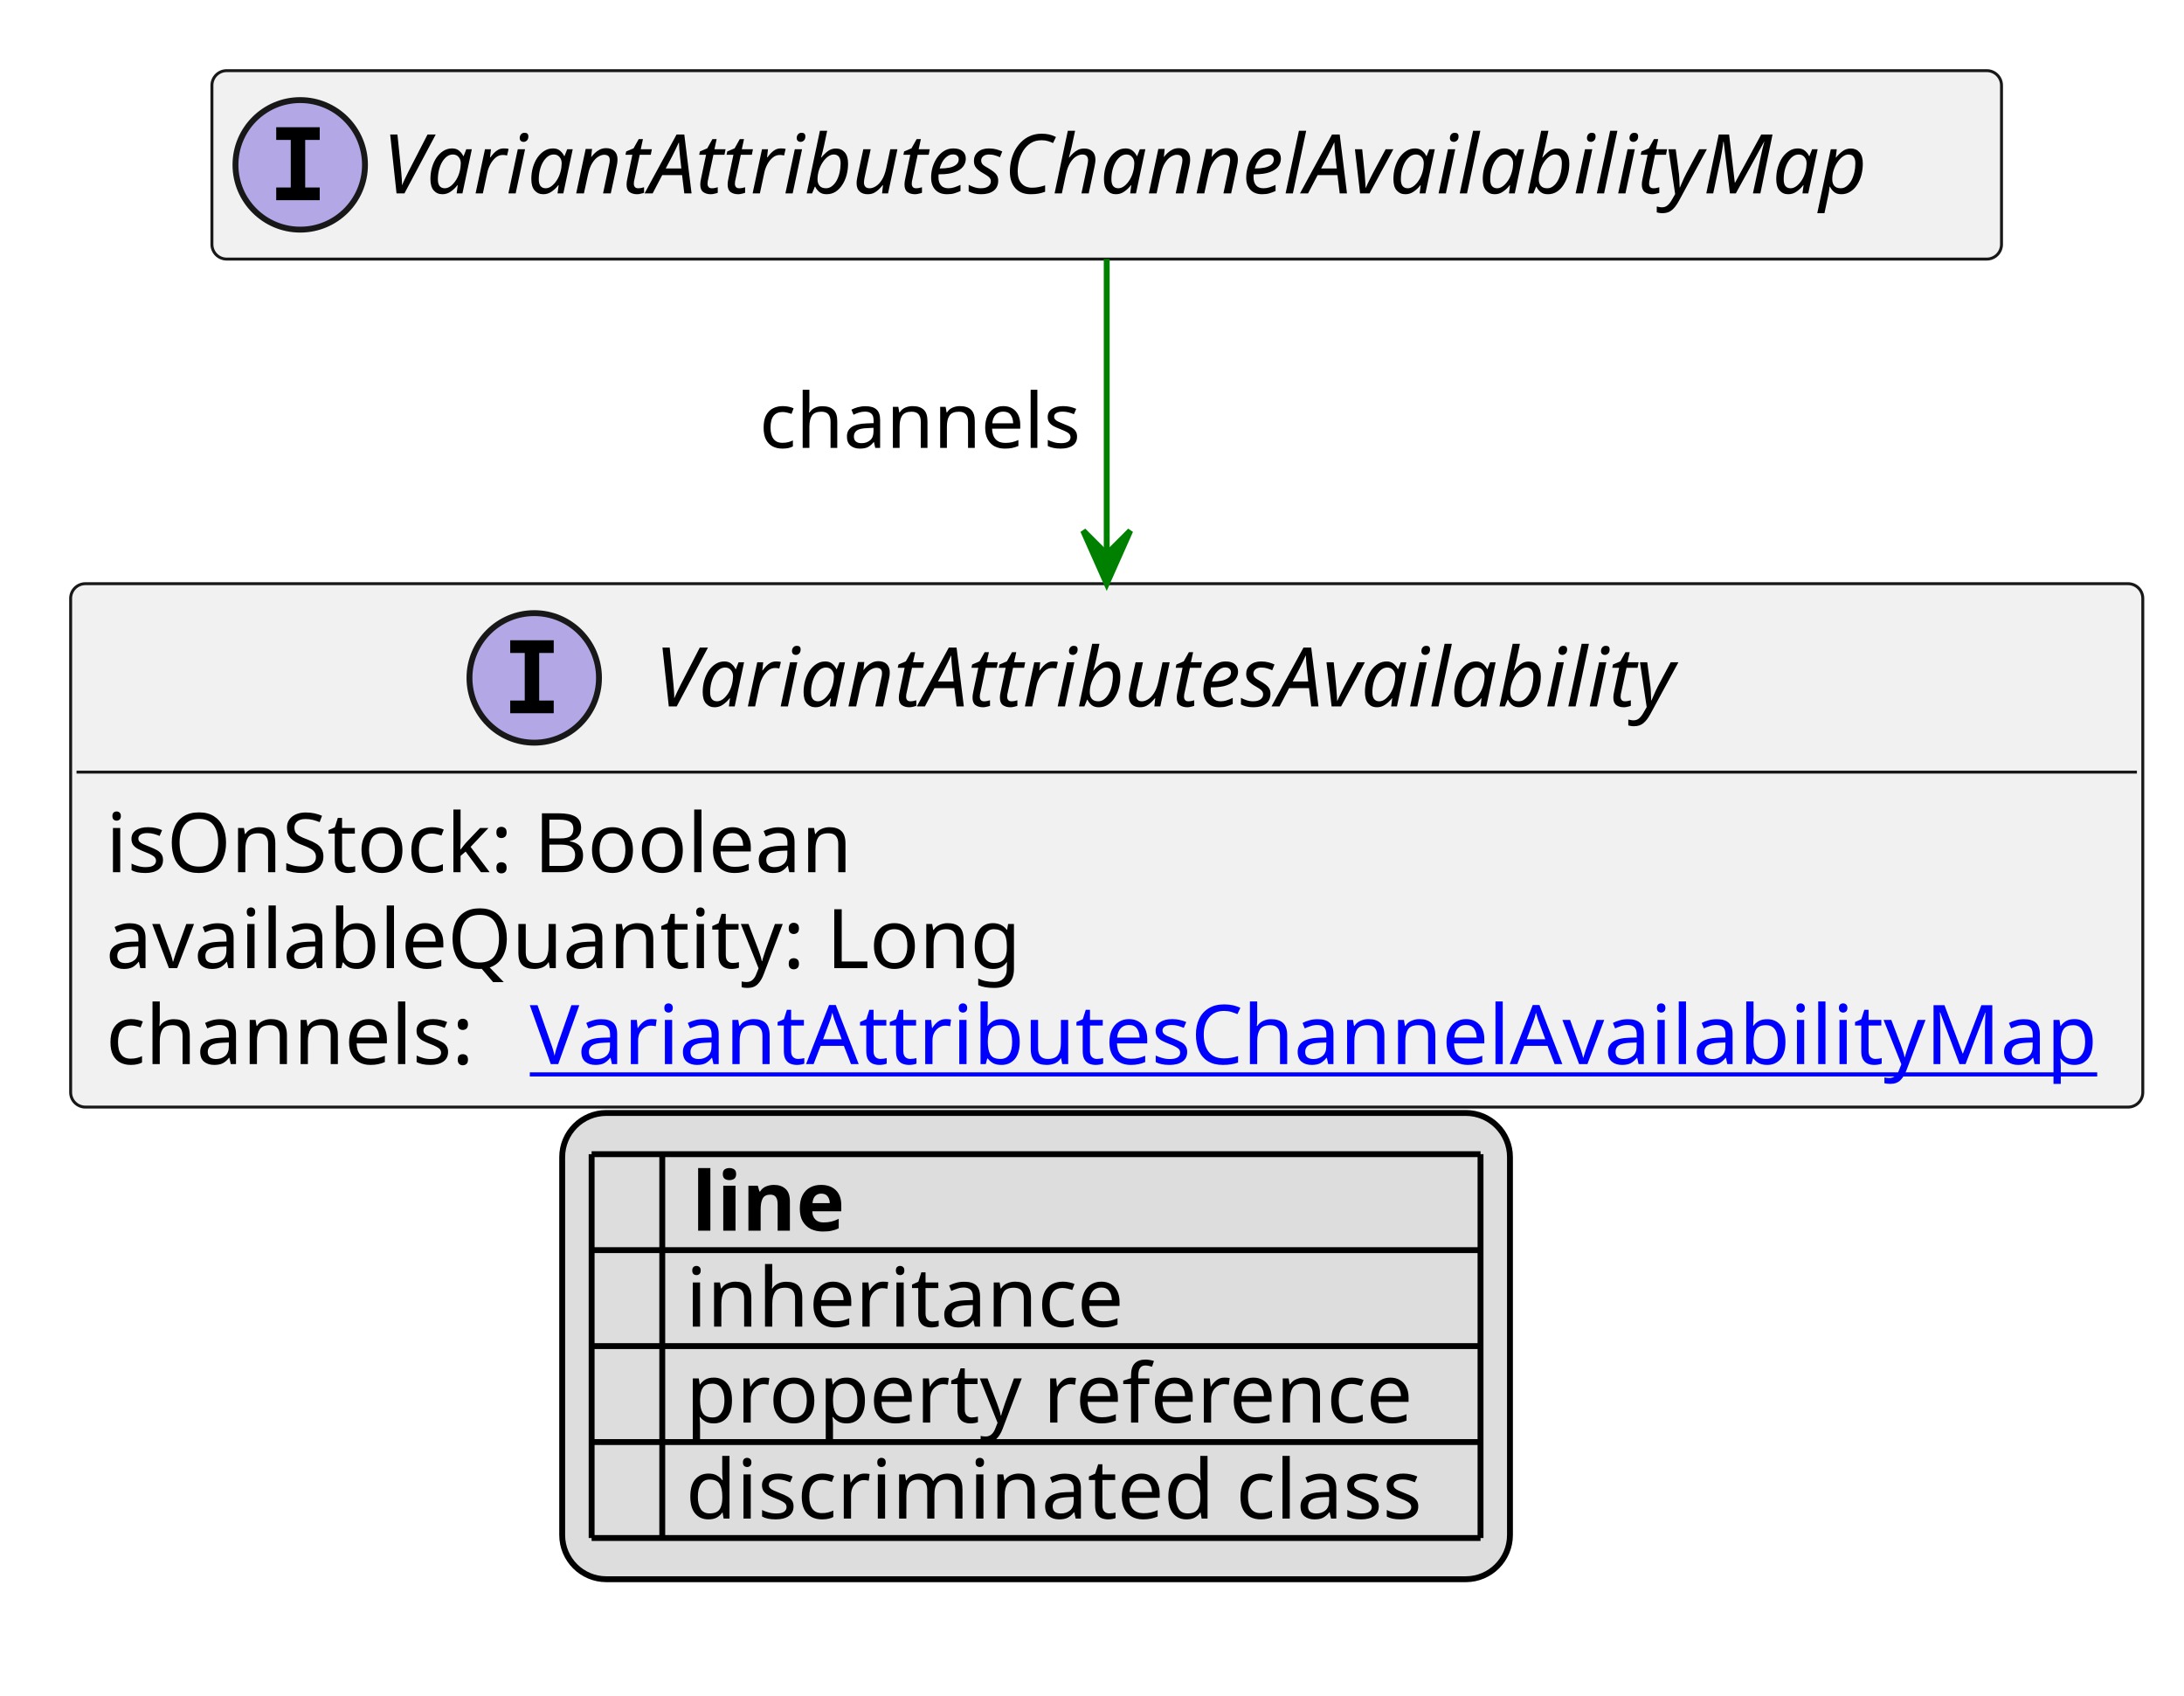
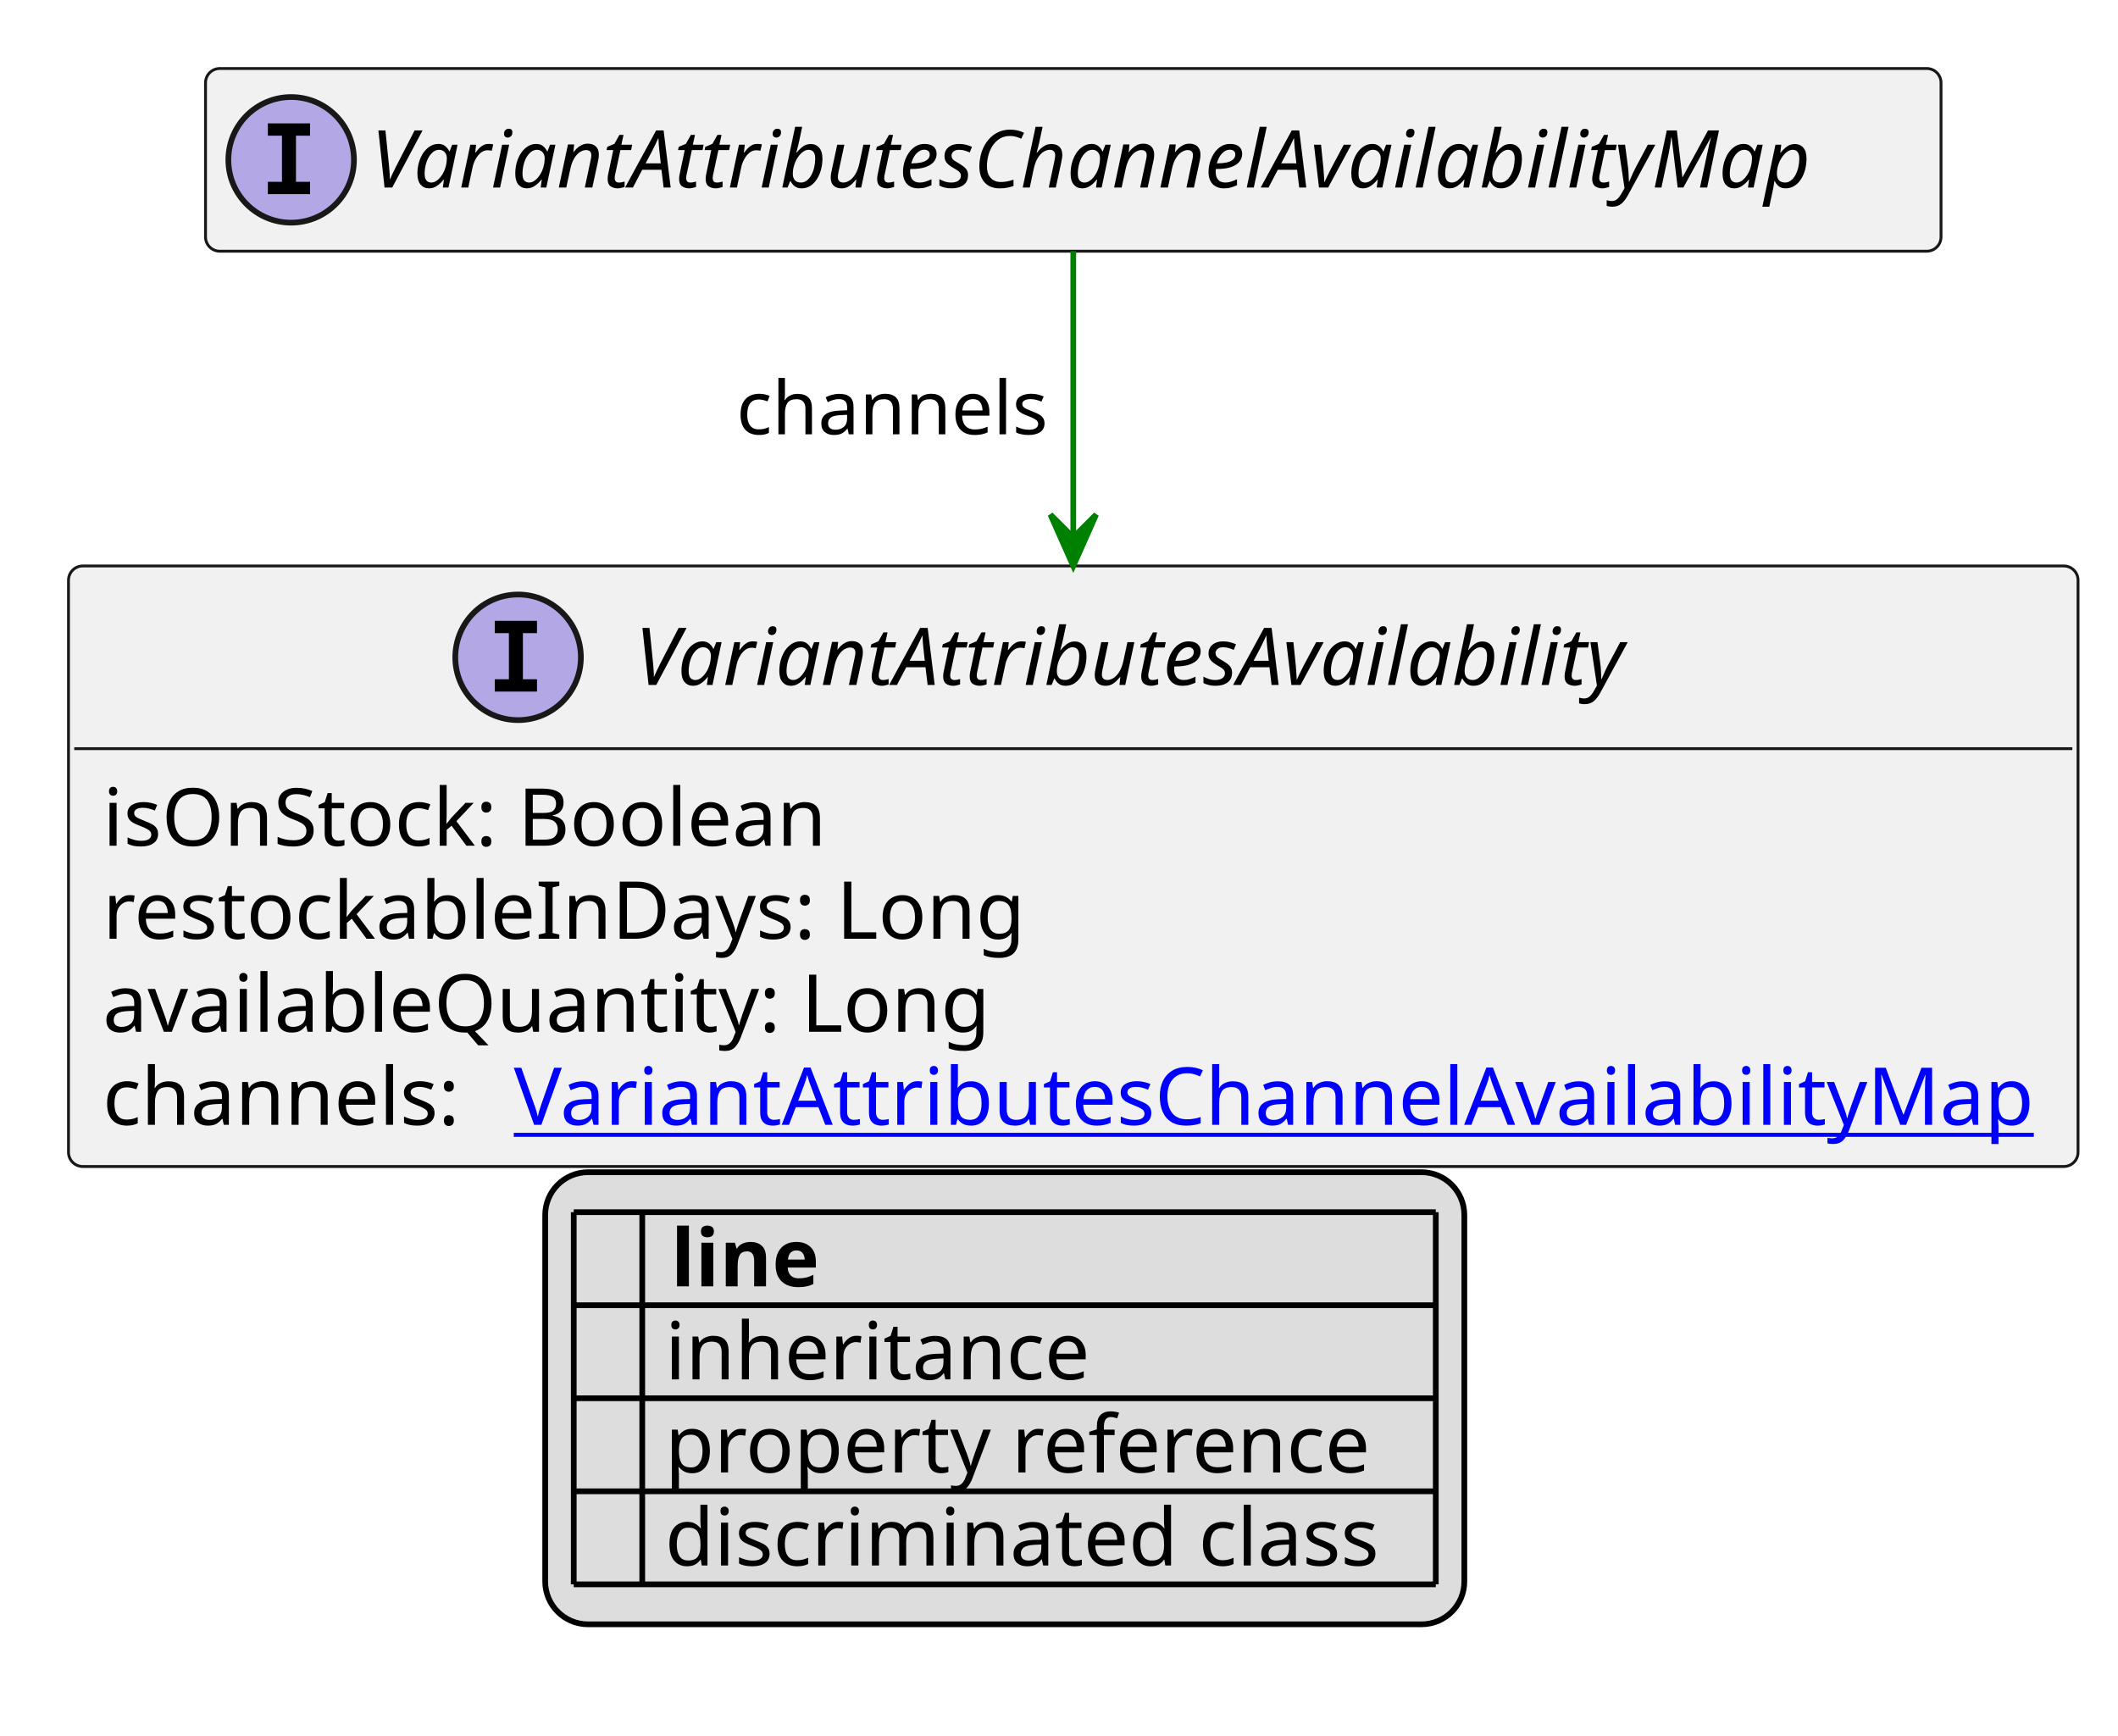
- <svg xmlns="http://www.w3.org/2000/svg" xmlns:xlink="http://www.w3.org/1999/xlink" contentStyleType="text/css" height="288px" preserveAspectRatio="none" style="width:371px;height:288px;background:#FFFFFF;" version="1.1" viewBox="0 0 371 288" width="371px" zoomAndPan="magnify">
+ <svg xmlns="http://www.w3.org/2000/svg" xmlns:xlink="http://www.w3.org/1999/xlink" contentStyleType="text/css" height="304px" preserveAspectRatio="none" style="width:371px;height:304px;background:#FFFFFF;" version="1.1" viewBox="0 0 371 304" width="371px" zoomAndPan="magnify">
  <defs>
-     <filter height="1" id="bwckrjkwcfiw40" width="1" x="0" y="0">
+     <filter height="1" id="boetddms85ngw0" width="1" x="0" y="0">
      <feFlood flood-color="#000000" result="flood" />
      <feComposite in="SourceGraphic" in2="flood" operator="over" />
    </filter>
-     <filter height="1" id="bwckrjkwcfiw41" width="1" x="0" y="0">
+     <filter height="1" id="boetddms85ngw1" width="1" x="0" y="0">
      <feFlood flood-color="#008000" result="flood" />
      <feComposite in="SourceGraphic" in2="flood" operator="over" />
    </filter>
-     <filter height="1" id="bwckrjkwcfiw42" width="1" x="0" y="0">
+     <filter height="1" id="boetddms85ngw2" width="1" x="0" y="0">
      <feFlood flood-color="#0000FF" result="flood" />
      <feComposite in="SourceGraphic" in2="flood" operator="over" />
    </filter>
  </defs>
  <g>
    <a href="VariantAttributesChannelAvailabilityMap.svg" target="_top" title="VariantAttributesChannelAvailabilityMap.svg" xlink:actuate="onRequest" xlink:href="VariantAttributesChannelAvailabilityMap.svg" xlink:show="new" xlink:title="VariantAttributesChannelAvailabilityMap.svg" xlink:type="simple">
      <g id="elem_VariantAttributesChannelAvailabilityMap">
        <rect codeLine="10" fill="#F1F1F1" height="32" id="VariantAttributesChannelAvailabilityMap" rx="2.5" ry="2.5" style="stroke:#181818;stroke-width:0.5;" width="304" x="36" y="12" />
        <ellipse cx="51" cy="28" fill="#B4A7E5" rx="11" ry="11" style="stroke:#181818;stroke-width:1.0;" />
        <path d="M46.922,23.766 L46.922,21.609 L54.312,21.609 L54.312,23.766 L51.844,23.766 L51.844,31.844 L54.312,31.844 L54.312,34 L46.922,34 L46.922,31.844 L49.391,31.844 L49.391,23.766 L46.922,23.766 Z " fill="#000000" />
        <text fill="#000000" font-family="sans-serif" font-size="14" font-style="italic" lengthAdjust="spacing" textLength="272" x="65" y="32.847">VariantAttributesChannelAvailabilityMap</text>
      </g>
    </a>
    <a href="VariantAttributesAvailability.svg" target="_top" title="VariantAttributesAvailability.svg" xlink:actuate="onRequest" xlink:href="VariantAttributesAvailability.svg" xlink:show="new" xlink:title="VariantAttributesAvailability.svg" xlink:type="simple">
      <g id="elem_VariantAttributesAvailability">
-         <rect codeLine="15" fill="#F1F1F1" height="88.891" id="VariantAttributesAvailability" rx="2.5" ry="2.5" style="stroke:#181818;stroke-width:0.5;" width="352" x="12" y="99.133" />
+         <rect codeLine="15" fill="#F1F1F1" height="105.188" id="VariantAttributesAvailability" rx="2.5" ry="2.5" style="stroke:#181818;stroke-width:0.5;" width="352" x="12" y="99.133" />
        <ellipse cx="90.75" cy="115.133" fill="#B4A7E5" rx="11" ry="11" style="stroke:#181818;stroke-width:1.0;" />
        <path d="M86.672,110.898 L86.672,108.742 L94.062,108.742 L94.062,110.898 L91.594,110.898 L91.594,118.977 L94.062,118.977 L94.062,121.133 L86.672,121.133 L86.672,118.977 L89.141,118.977 L89.141,110.898 L86.672,110.898 Z " fill="#000000" />
        <text fill="#000000" font-family="sans-serif" font-size="14" font-style="italic" lengthAdjust="spacing" textLength="186" x="111.25" y="119.98">VariantAttributesAvailability</text>
        <line style="stroke:#181818;stroke-width:0.5;" x1="13" x2="363" y1="131.133" y2="131.133" />
        <text fill="#000000" font-family="sans-serif" font-size="14" lengthAdjust="spacing" textLength="136" x="18" y="148.128">isOnStock: Boolean</text>
-         <text fill="#000000" font-family="sans-serif" font-size="14" lengthAdjust="spacing" textLength="158" x="18" y="164.425">availableQuantity: Long</text>
-         <text fill="#000000" font-family="sans-serif" font-size="14" lengthAdjust="spacing" textLength="68" x="18" y="180.722">channels:</text>
+         <text fill="#000000" font-family="sans-serif" font-size="14" lengthAdjust="spacing" textLength="170" x="18" y="164.425">restockableInDays: Long</text>
+         <text fill="#000000" font-family="sans-serif" font-size="14" lengthAdjust="spacing" textLength="158" x="18" y="180.722">availableQuantity: Long</text>
+         <text fill="#000000" font-family="sans-serif" font-size="14" lengthAdjust="spacing" textLength="68" x="18" y="197.019">channels:</text>
        <a href="VariantAttributesChannelAvailabilityMap.svg" target="_top" title="VariantAttributesChannelAvailabilityMap.svg" xlink:actuate="onRequest" xlink:href="VariantAttributesChannelAvailabilityMap.svg" xlink:show="new" xlink:title="VariantAttributesChannelAvailabilityMap.svg" xlink:type="simple">
-           <text fill="#0000FF" font-family="sans-serif" font-size="14" lengthAdjust="spacing" text-decoration="underline" textLength="268" x="90" y="180.722">VariantAttributesChannelAvailabilityMap</text>
+           <text fill="#0000FF" font-family="sans-serif" font-size="14" lengthAdjust="spacing" text-decoration="underline" textLength="268" x="90" y="197.019">VariantAttributesChannelAvailabilityMap</text>
        </a>
      </g>
    </a>
    <line style="stroke:#008000;stroke-width:1.0;" x1="188" x2="188" y1="44" y2="99.133" />
    <polygon fill="#008000" points="188,99.133,192,90.133,188,94.133,184,90.133,188,99.133" style="stroke:#008000;stroke-width:1.0;" />
    <text fill="#000000" font-family="sans-serif" font-size="13" lengthAdjust="spacing" textLength="57" x="129" y="76.067">channels</text>
-     <rect fill="#DDDDDD" height="79.188" id="_legend" rx="7.5" ry="7.5" style="stroke:#000000;stroke-width:1.0;" width="161" x="95.5" y="189.023" />
-     <text fill="#000000" font-family="sans-serif" font-size="14" font-weight="bold" lengthAdjust="spacing" textLength="5" x="100.5" y="209.019"> </text>
-     <text fill="#000000" font-family="sans-serif" font-size="14" font-weight="bold" lengthAdjust="spacing" textLength="28" x="117.5" y="209.019">line</text>
-     <text fill="#000000" filter="url(#bwckrjkwcfiw40)" font-family="sans-serif" font-size="14" lengthAdjust="spacing" textLength="12" x="100.5" y="225.315">   </text>
-     <text fill="#000000" font-family="sans-serif" font-size="14" lengthAdjust="spacing" textLength="77" x="116.5" y="225.315">inheritance</text>
-     <text fill="#000000" filter="url(#bwckrjkwcfiw41)" font-family="sans-serif" font-size="14" lengthAdjust="spacing" textLength="12" x="100.5" y="241.612">   </text>
-     <text fill="#000000" font-family="sans-serif" font-size="14" lengthAdjust="spacing" textLength="129" x="116.5" y="241.612">property reference</text>
-     <text fill="#000000" filter="url(#bwckrjkwcfiw42)" font-family="sans-serif" font-size="14" lengthAdjust="spacing" textLength="12" x="100.5" y="257.909">   </text>
-     <text fill="#000000" font-family="sans-serif" font-size="14" lengthAdjust="spacing" textLength="131" x="116.5" y="257.909">discriminated class</text>
-     <line style="stroke:#000000;stroke-width:1.0;" x1="100.5" x2="251.5" y1="196.023" y2="196.023" />
+     <rect fill="#DDDDDD" height="79.188" id="_legend" rx="7.5" ry="7.5" style="stroke:#000000;stroke-width:1.0;" width="161" x="95.5" y="205.32" />
+     <text fill="#000000" font-family="sans-serif" font-size="14" font-weight="bold" lengthAdjust="spacing" textLength="5" x="100.5" y="225.315"> </text>
+     <text fill="#000000" font-family="sans-serif" font-size="14" font-weight="bold" lengthAdjust="spacing" textLength="28" x="117.5" y="225.315">line</text>
+     <text fill="#000000" filter="url(#boetddms85ngw0)" font-family="sans-serif" font-size="14" lengthAdjust="spacing" textLength="12" x="100.5" y="241.612">   </text>
+     <text fill="#000000" font-family="sans-serif" font-size="14" lengthAdjust="spacing" textLength="77" x="116.5" y="241.612">inheritance</text>
+     <text fill="#000000" filter="url(#boetddms85ngw1)" font-family="sans-serif" font-size="14" lengthAdjust="spacing" textLength="12" x="100.5" y="257.909">   </text>
+     <text fill="#000000" font-family="sans-serif" font-size="14" lengthAdjust="spacing" textLength="129" x="116.5" y="257.909">property reference</text>
+     <text fill="#000000" filter="url(#boetddms85ngw2)" font-family="sans-serif" font-size="14" lengthAdjust="spacing" textLength="12" x="100.5" y="274.206">   </text>
+     <text fill="#000000" font-family="sans-serif" font-size="14" lengthAdjust="spacing" textLength="131" x="116.5" y="274.206">discriminated class</text>
    <line style="stroke:#000000;stroke-width:1.0;" x1="100.5" x2="251.5" y1="212.32" y2="212.32" />
    <line style="stroke:#000000;stroke-width:1.0;" x1="100.5" x2="251.5" y1="228.617" y2="228.617" />
    <line style="stroke:#000000;stroke-width:1.0;" x1="100.5" x2="251.5" y1="244.914" y2="244.914" />
    <line style="stroke:#000000;stroke-width:1.0;" x1="100.5" x2="251.5" y1="261.211" y2="261.211" />
-     <line style="stroke:#000000;stroke-width:1.0;" x1="100.5" x2="100.5" y1="196.023" y2="261.211" />
-     <line style="stroke:#000000;stroke-width:1.0;" x1="112.5" x2="112.5" y1="196.023" y2="261.211" />
-     <line style="stroke:#000000;stroke-width:1.0;" x1="251.5" x2="251.5" y1="196.023" y2="261.211" />
+     <line style="stroke:#000000;stroke-width:1.0;" x1="100.5" x2="251.5" y1="277.508" y2="277.508" />
+     <line style="stroke:#000000;stroke-width:1.0;" x1="100.5" x2="100.5" y1="212.32" y2="277.508" />
+     <line style="stroke:#000000;stroke-width:1.0;" x1="112.5" x2="112.5" y1="212.32" y2="277.508" />
+     <line style="stroke:#000000;stroke-width:1.0;" x1="251.5" x2="251.5" y1="212.32" y2="277.508" />
  </g>
</svg>
